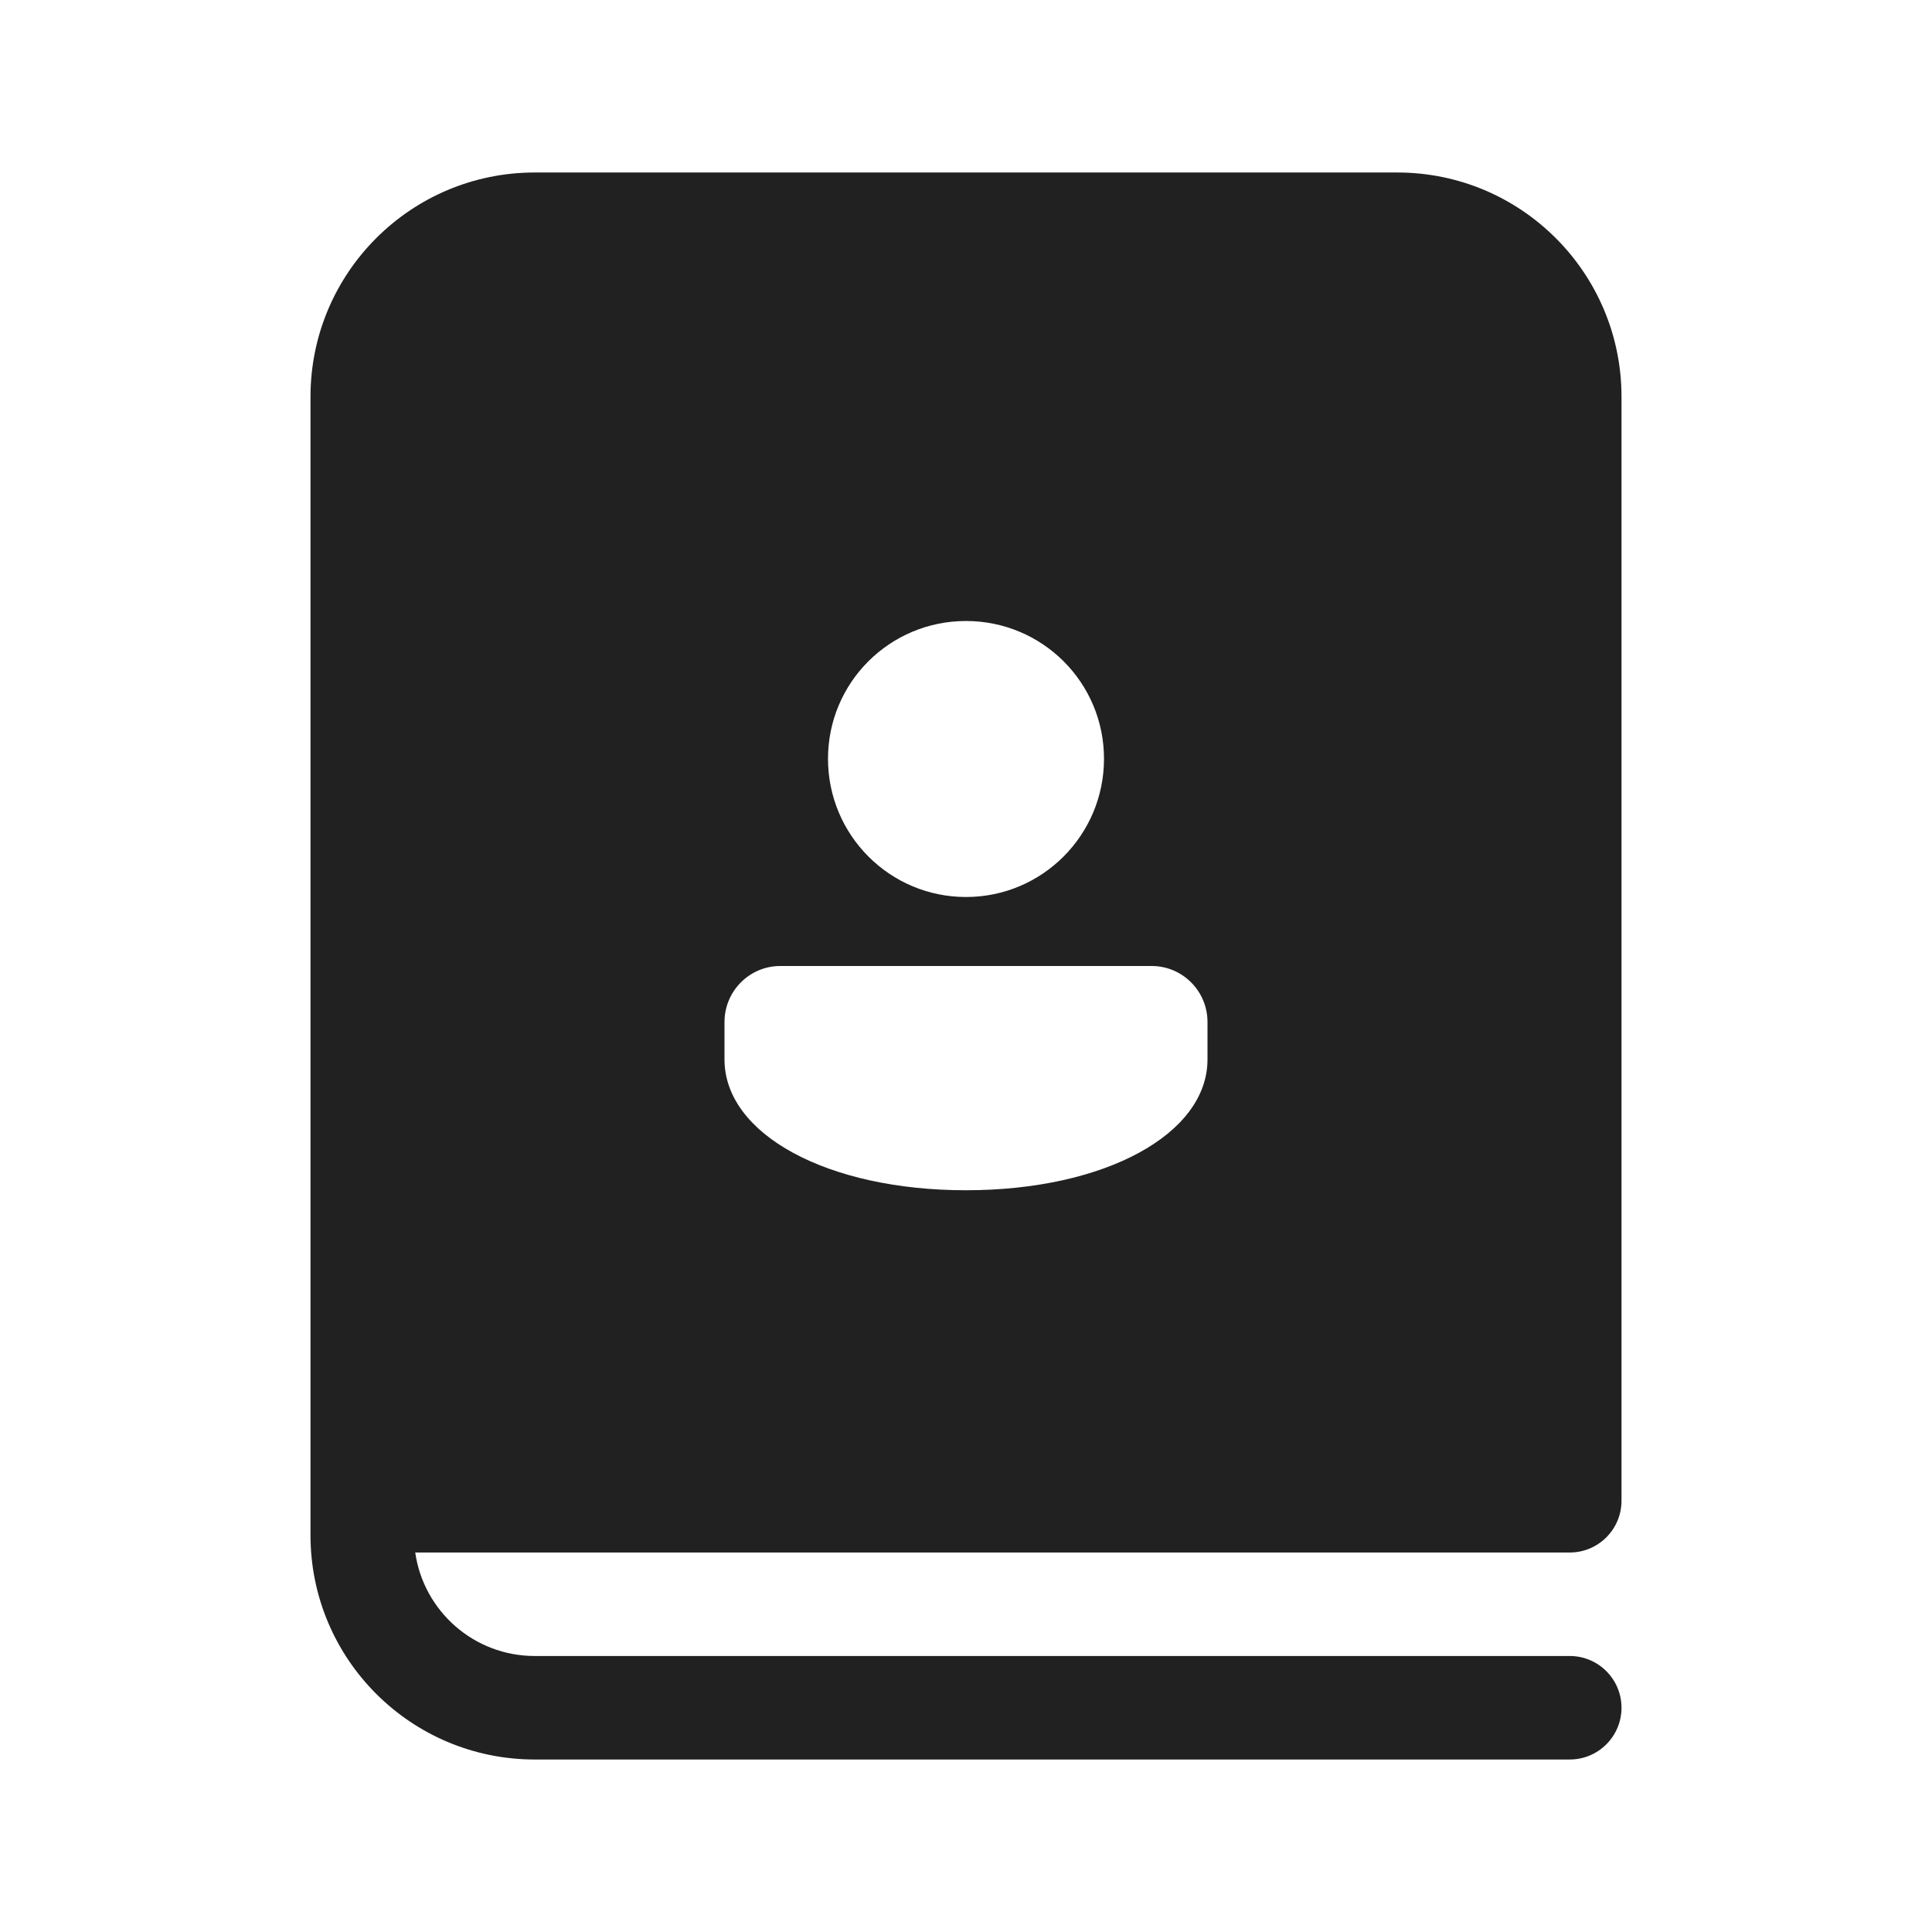
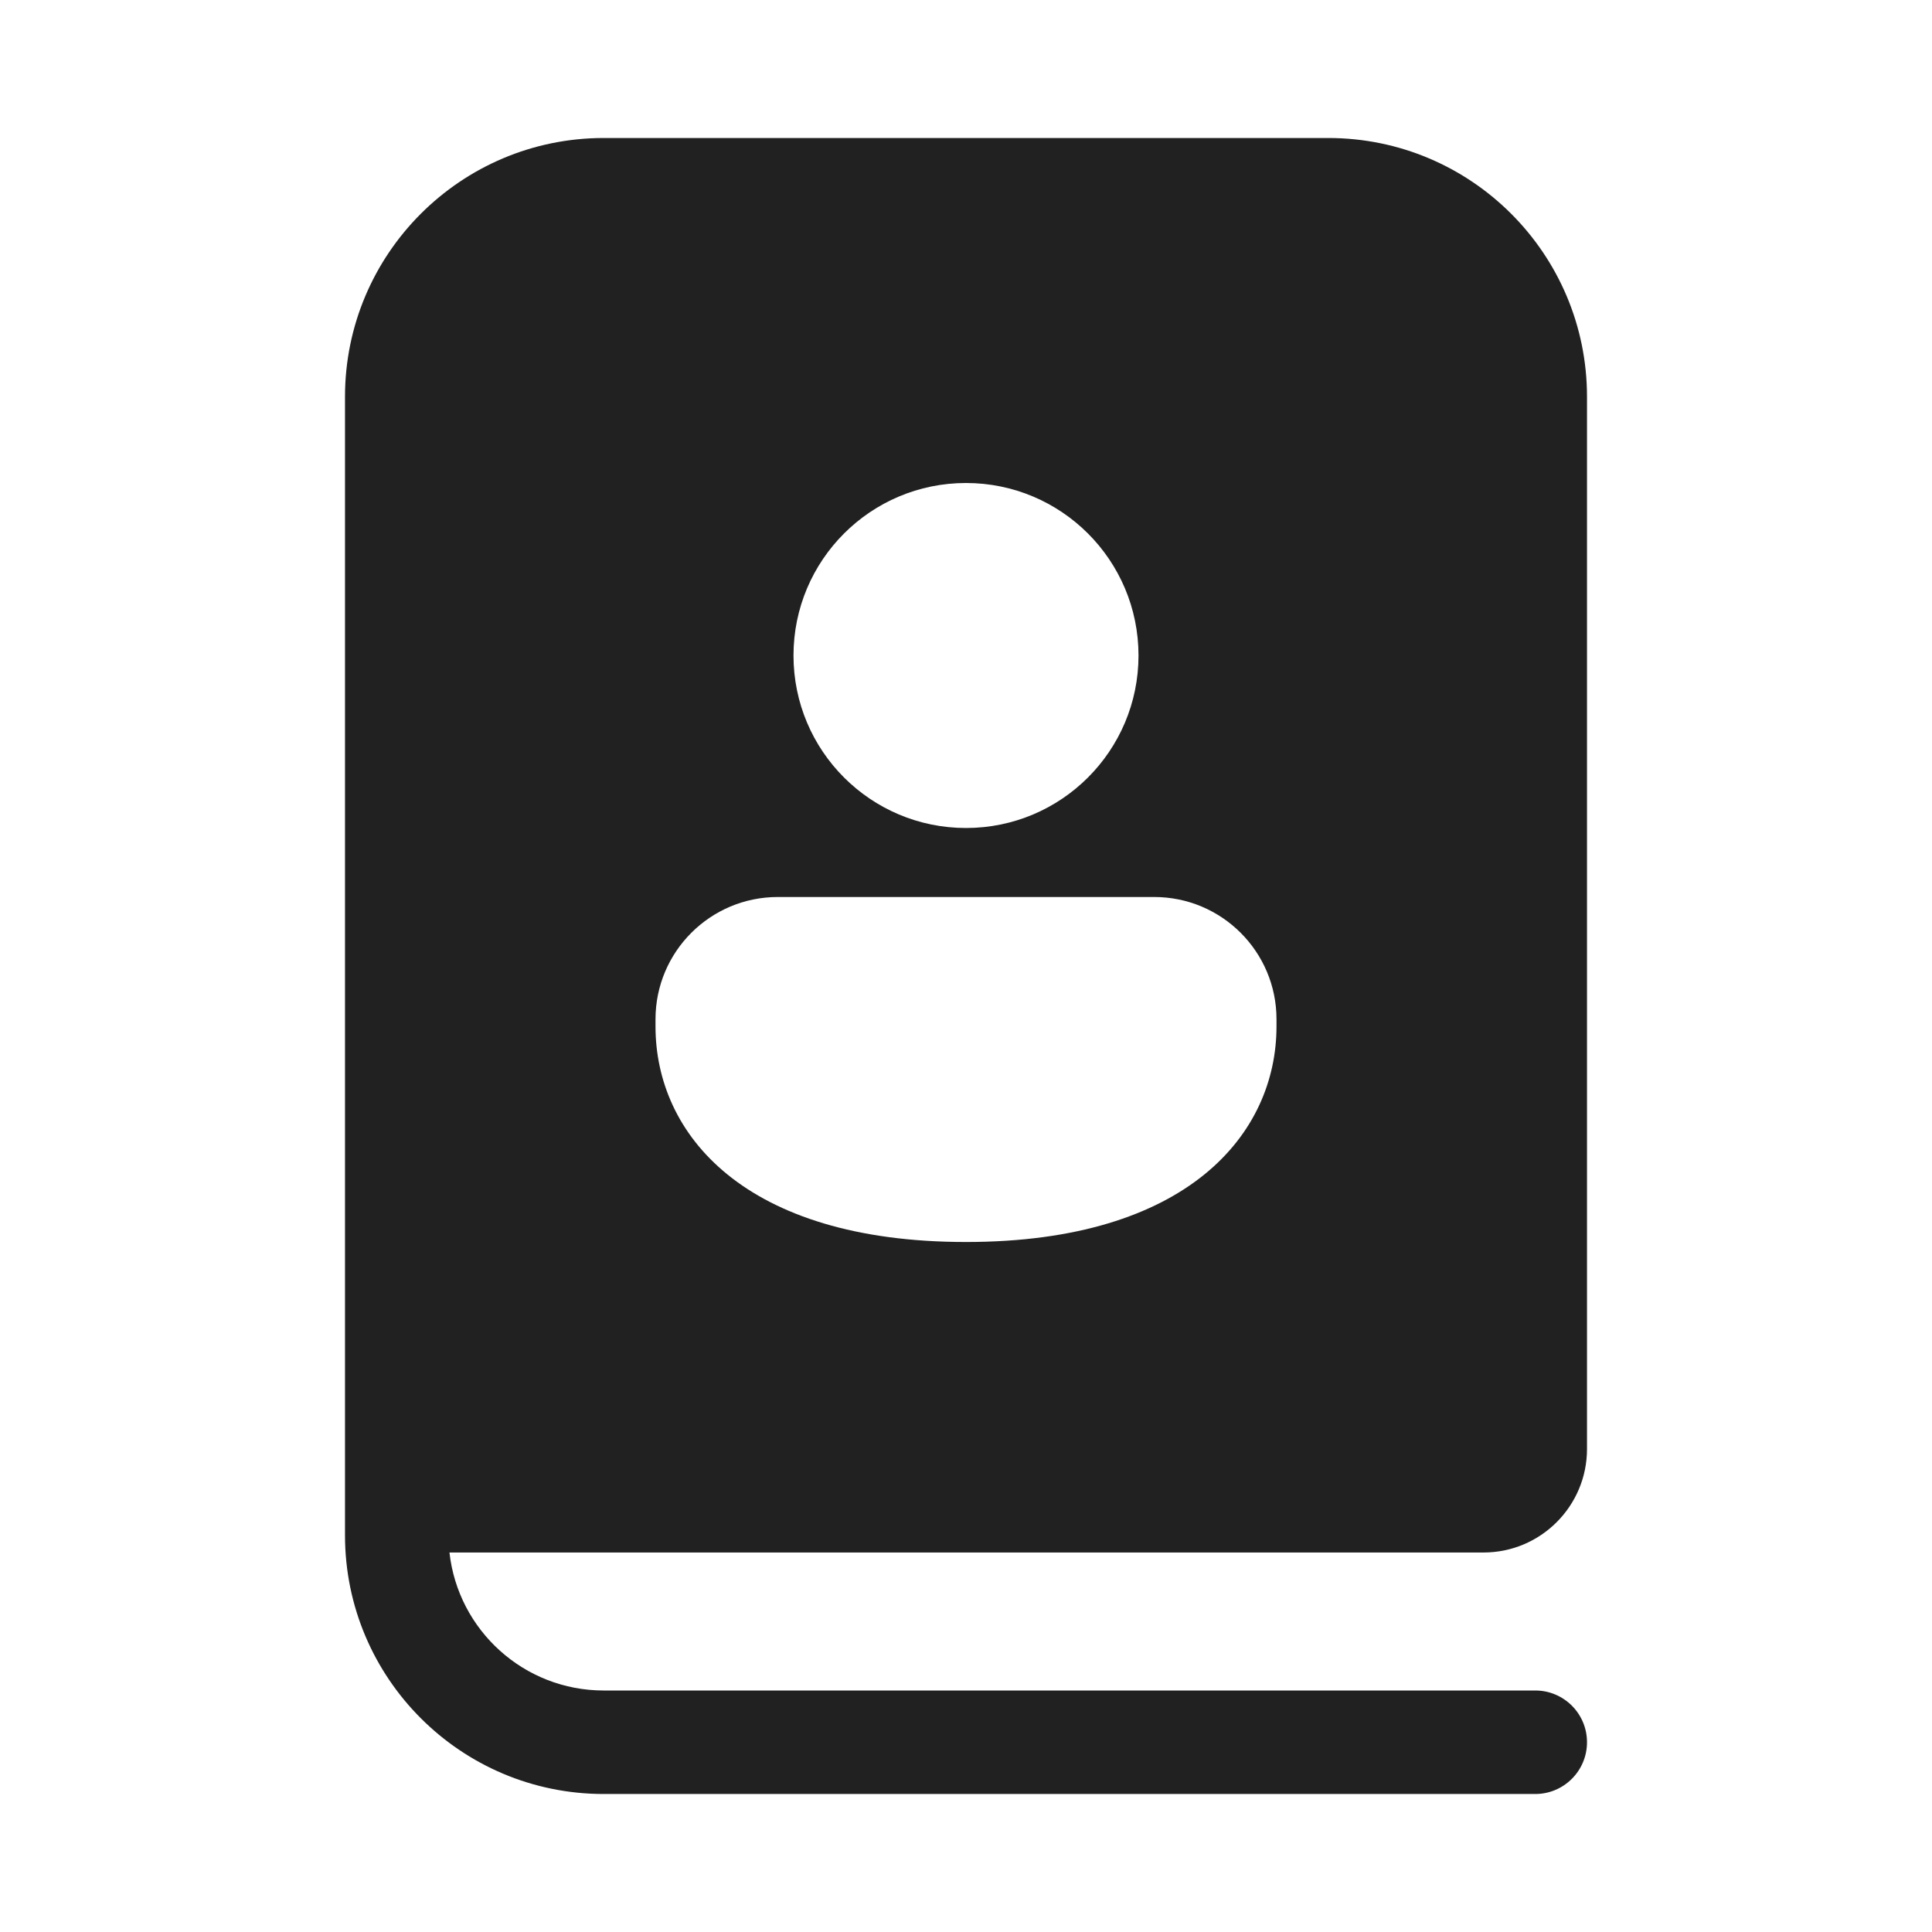
<svg xmlns="http://www.w3.org/2000/svg" width="28" height="28" viewBox="0 0 28 28" fill="none">
-   <path d="M7.75 2.5C5.955 2.5 4.5 3.955 4.5 5.75V22.25C4.5 24.045 5.955 25.5 7.75 25.5H22.75C23.164 25.5 23.5 25.164 23.5 24.75C23.5 24.336 23.164 24 22.75 24H7.75C6.868 24 6.139 23.348 6.018 22.5H22.75C23.164 22.5 23.5 22.164 23.5 21.75V5.75C23.5 3.955 22.045 2.5 20.25 2.5H7.75ZM16 10.997C16 12.103 15.105 13 14 13C12.895 13 12 12.103 12 10.997C12 9.891 12.895 9 14 9C15.105 9 16 9.891 16 10.997ZM17.5 14.812V15.354C17.5 16.438 16.01 17.25 14 17.25C11.989 17.25 10.5 16.438 10.5 15.354V14.812C10.5 14.364 10.862 14 11.308 14H16.692C17.138 14 17.5 14.364 17.5 14.812Z" fill="#212121" />
+   <path d="M5 5.75C5 3.679 6.679 2 8.75 2H19.25C21.321 2 23 3.679 23 5.75V21C23 21.828 22.328 22.5 21.5 22.5H6.514C6.638 23.625 7.592 24.5 8.75 24.5H22.25C22.664 24.5 23 24.835 23 25.25C23 25.664 22.664 26 22.25 26H8.75C6.679 26 5 24.321 5 22.25V5.75ZM16.5 9.5C16.5 8.119 15.381 7 14 7C12.619 7 11.5 8.119 11.5 9.5C11.5 10.881 12.619 12 14 12C15.381 12 16.5 10.881 16.5 9.5ZM18.5 14.875V14.772C18.5 13.793 17.706 13 16.727 13H11.273C10.294 13 9.5 13.793 9.5 14.772V14.875C9.5 16.437 10.786 18 14 18C17.214 18 18.5 16.431 18.5 14.875Z" fill="#212121" />
</svg>
